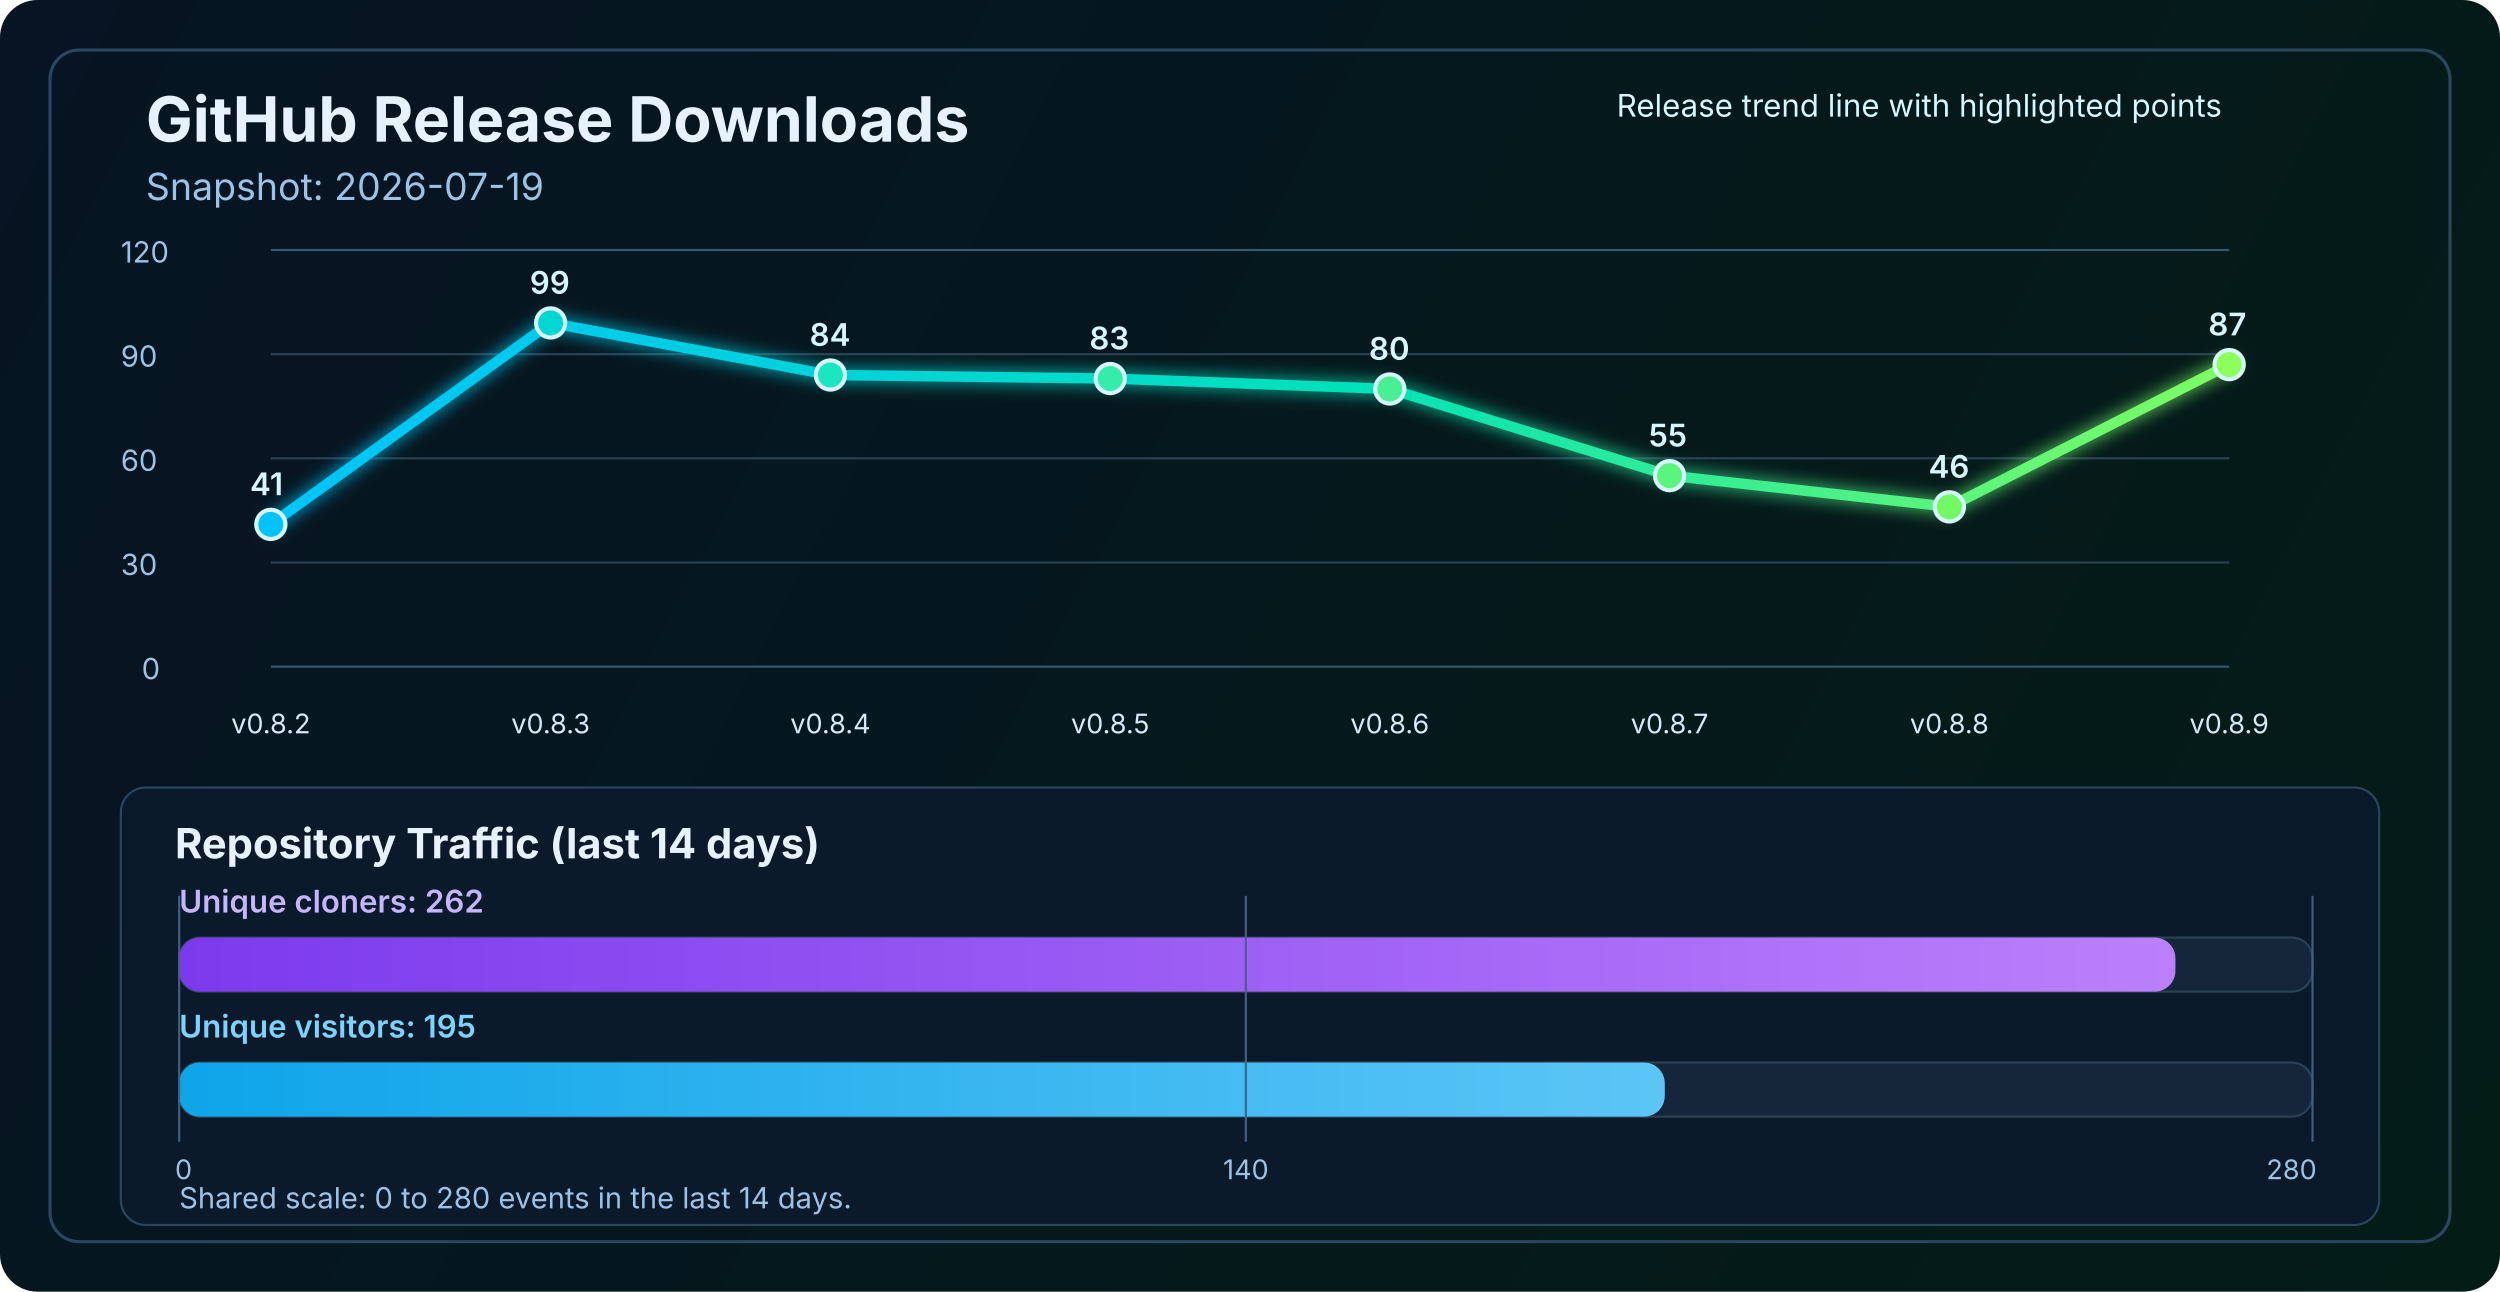
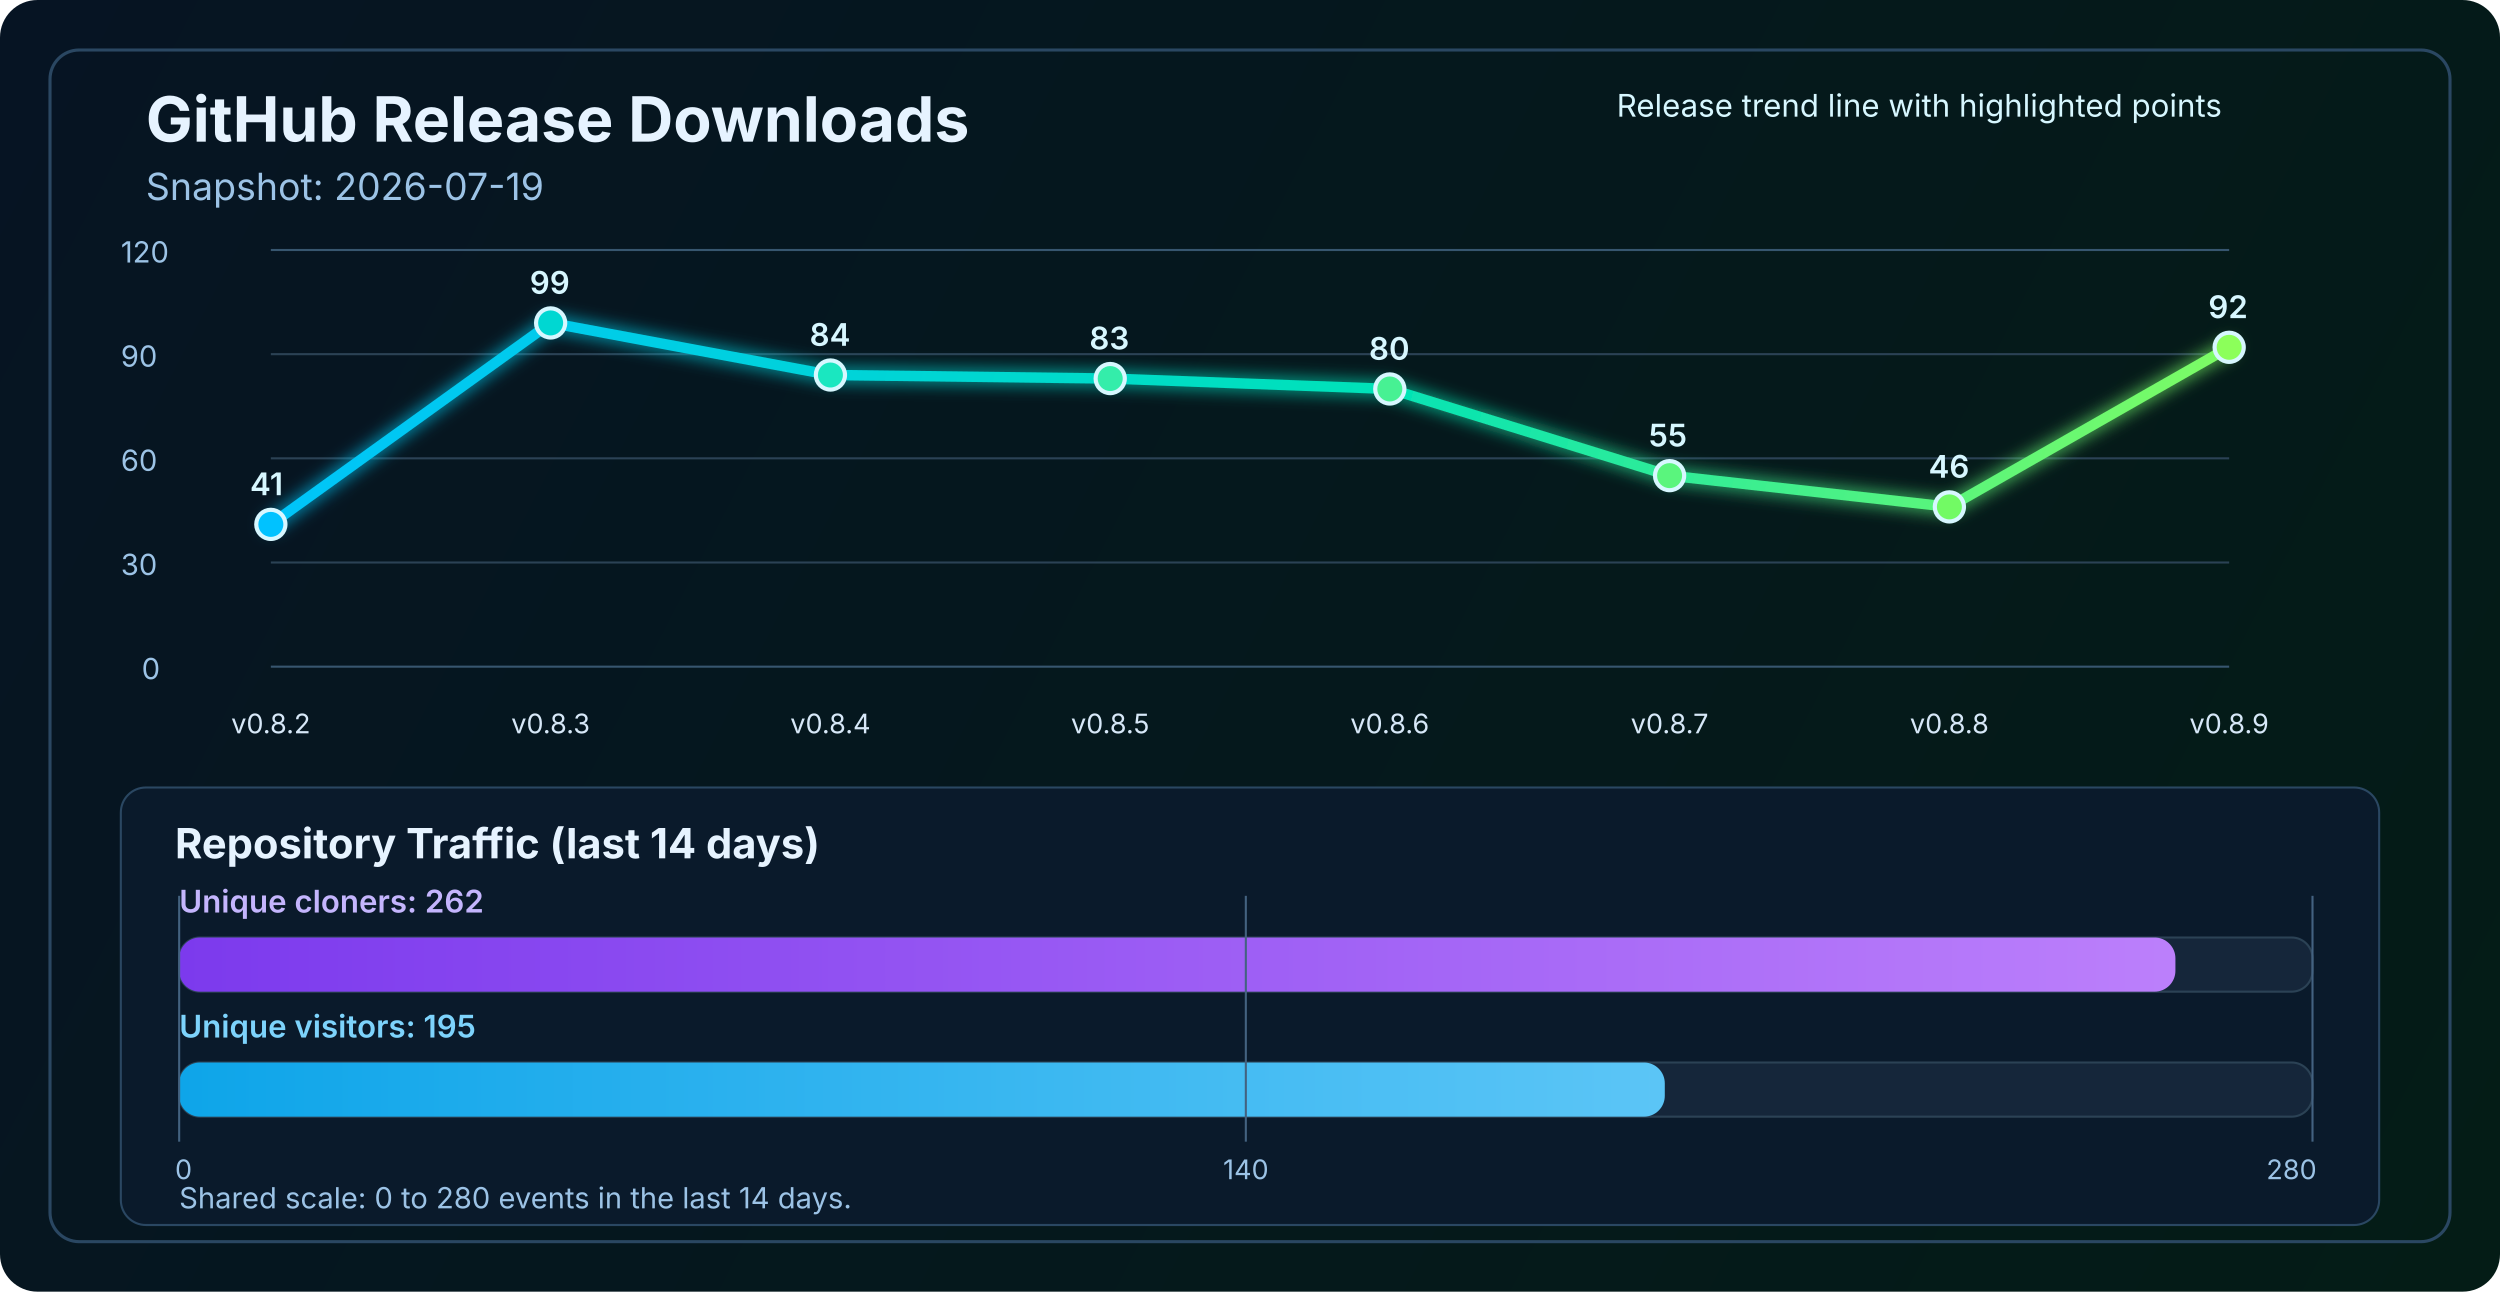
<svg xmlns="http://www.w3.org/2000/svg" width="1200" height="620" viewBox="0 0 1200 620" fill="none" role="img" aria-labelledby="title desc">
  <defs>
    <linearGradient id="bg" x1="0" y1="0" x2="1200" y2="620" gradientUnits="userSpaceOnUse">
      <stop stop-color="#061423" />
      <stop offset="1" stop-color="#041C16" />
    </linearGradient>
    <linearGradient id="line" x1="130" y1="86" x2="1070" y2="340" gradientUnits="userSpaceOnUse">
      <stop stop-color="#00C2FF" />
      <stop offset="0.55" stop-color="#00E2B8" />
      <stop offset="1" stop-color="#8CFF5A" />
    </linearGradient>
    <linearGradient id="cloneFill" x1="86" y1="450" x2="1110" y2="450" gradientUnits="userSpaceOnUse">
      <stop stop-color="#7C3AED" />
      <stop offset="1" stop-color="#C084FC" />
    </linearGradient>
    <linearGradient id="viewFill" x1="86" y1="482" x2="1110" y2="482" gradientUnits="userSpaceOnUse">
      <stop stop-color="#0EA5E9" />
      <stop offset="1" stop-color="#7DD3FC" />
    </linearGradient>
    <filter id="glow" x="-50%" y="-50%" width="200%" height="200%">
      <feGaussianBlur stdDeviation="4" result="blur" />
      <feMerge>
        <feMergeNode in="blur" />
        <feMergeNode in="SourceGraphic" />
      </feMerge>
    </filter>
  </defs>
  <rect width="1200" height="620" rx="18" fill="url(#bg)" />
  <rect x="24" y="24" width="1152" height="572" rx="14" stroke="#2A4762" stroke-width="1.5" />
  <text x="70" y="68" fill="#E6F3FF" font-size="30" font-family="SF Pro Display, -apple-system, BlinkMacSystemFont, Segoe UI, sans-serif" font-weight="700">GitHub Release Downloads</text>
  <text x="70" y="96" fill="#9CC3E6" font-size="18" font-family="SF Pro Text, -apple-system, BlinkMacSystemFont, Segoe UI, sans-serif">Snapshot: 2026-07-19</text>
  <line x1="130" y1="320.0" x2="1070" y2="320.0" stroke="#37566F" stroke-width="1" />
  <line x1="130" y1="270.0" x2="1070" y2="270.0" stroke="#2B4255" stroke-width="1" />
  <line x1="130" y1="220.0" x2="1070" y2="220.0" stroke="#2B4255" stroke-width="1" />
  <line x1="130" y1="170.0" x2="1070" y2="170.0" stroke="#2B4255" stroke-width="1" />
  <line x1="130" y1="120.0" x2="1070" y2="120.0" stroke="#37566F" stroke-width="1" />
  <text x="68" y="326.0" fill="#9CC3E6" font-size="14" font-family="SF Pro Text, -apple-system, BlinkMacSystemFont, Segoe UI, sans-serif">0</text>
  <text x="58" y="276.0" fill="#9CC3E6" font-size="14" font-family="SF Pro Text, -apple-system, BlinkMacSystemFont, Segoe UI, sans-serif">30</text>
  <text x="58" y="226.0" fill="#9CC3E6" font-size="14" font-family="SF Pro Text, -apple-system, BlinkMacSystemFont, Segoe UI, sans-serif">60</text>
  <text x="58" y="176.0" fill="#9CC3E6" font-size="14" font-family="SF Pro Text, -apple-system, BlinkMacSystemFont, Segoe UI, sans-serif">90</text>
  <text x="58" y="126.0" fill="#9CC3E6" font-size="14" font-family="SF Pro Text, -apple-system, BlinkMacSystemFont, Segoe UI, sans-serif">120</text>
-   <polyline points="130.0,251.7 264.3,155.0 398.6,180.0 532.9,181.7 667.1,186.7 801.4,228.3 935.7,243.3 1070.0,175.0" fill="none" stroke="url(#line)" stroke-width="5" stroke-linecap="round" stroke-linejoin="round" filter="url(#glow)" />
+   <polyline points="130.0,251.7 264.3,155.0 398.6,180.0 532.9,181.7 667.1,186.7 801.4,228.3 935.7,243.3 1070.0,166.7" fill="none" stroke="url(#line)" stroke-width="5" stroke-linecap="round" stroke-linejoin="round" filter="url(#glow)" />
  <circle cx="130.0" cy="251.7" r="7" fill="#00C2FF" stroke="#D7F7FF" stroke-width="2" />
  <circle cx="264.3" cy="155.0" r="7" fill="#00D7D2" stroke="#D7F7FF" stroke-width="2" />
  <circle cx="398.6" cy="180.0" r="7" fill="#1AE7C0" stroke="#D7F7FF" stroke-width="2" />
  <circle cx="532.9" cy="181.7" r="7" fill="#34EDAA" stroke="#D7F7FF" stroke-width="2" />
  <circle cx="667.1" cy="186.7" r="7" fill="#47F193" stroke="#D7F7FF" stroke-width="2" />
  <circle cx="801.4" cy="228.3" r="7" fill="#5AF57D" stroke="#D7F7FF" stroke-width="2" />
  <circle cx="935.7" cy="243.3" r="7" fill="#72FA64" stroke="#D7F7FF" stroke-width="2" />
-   <circle cx="1070.0" cy="175.0" r="7" fill="#8CFF5A" stroke="#D7F7FF" stroke-width="2" />
+   <circle cx="1070.0" cy="166.7" r="7" fill="#8CFF5A" stroke="#D7F7FF" stroke-width="2" />
  <text x="130.0" y="352" text-anchor="middle" fill="#D7E8F8" font-size="13" font-family="SF Pro Text, -apple-system, BlinkMacSystemFont, Segoe UI, sans-serif">v0.8.2</text>
  <text x="264.3" y="352" text-anchor="middle" fill="#D7E8F8" font-size="13" font-family="SF Pro Text, -apple-system, BlinkMacSystemFont, Segoe UI, sans-serif">v0.8.3</text>
  <text x="398.6" y="352" text-anchor="middle" fill="#D7E8F8" font-size="13" font-family="SF Pro Text, -apple-system, BlinkMacSystemFont, Segoe UI, sans-serif">v0.8.4</text>
  <text x="532.9" y="352" text-anchor="middle" fill="#D7E8F8" font-size="13" font-family="SF Pro Text, -apple-system, BlinkMacSystemFont, Segoe UI, sans-serif">v0.8.5</text>
  <text x="667.1" y="352" text-anchor="middle" fill="#D7E8F8" font-size="13" font-family="SF Pro Text, -apple-system, BlinkMacSystemFont, Segoe UI, sans-serif">v0.8.6</text>
  <text x="801.4" y="352" text-anchor="middle" fill="#D7E8F8" font-size="13" font-family="SF Pro Text, -apple-system, BlinkMacSystemFont, Segoe UI, sans-serif">v0.8.7</text>
  <text x="935.7" y="352" text-anchor="middle" fill="#D7E8F8" font-size="13" font-family="SF Pro Text, -apple-system, BlinkMacSystemFont, Segoe UI, sans-serif">v0.8.8</text>
  <text x="1070.0" y="352" text-anchor="middle" fill="#D7E8F8" font-size="13" font-family="SF Pro Text, -apple-system, BlinkMacSystemFont, Segoe UI, sans-serif">v0.8.9</text>
  <text x="120.0" y="237.7" fill="#D7F7FF" font-size="15" font-family="SF Pro Text, -apple-system, BlinkMacSystemFont, Segoe UI, sans-serif" font-weight="600">41</text>
  <text x="254.3" y="141.0" fill="#D7F7FF" font-size="15" font-family="SF Pro Text, -apple-system, BlinkMacSystemFont, Segoe UI, sans-serif" font-weight="600">99</text>
  <text x="388.6" y="166.0" fill="#D7F7FF" font-size="15" font-family="SF Pro Text, -apple-system, BlinkMacSystemFont, Segoe UI, sans-serif" font-weight="600">84</text>
  <text x="522.9" y="167.7" fill="#D7F7FF" font-size="15" font-family="SF Pro Text, -apple-system, BlinkMacSystemFont, Segoe UI, sans-serif" font-weight="600">83</text>
  <text x="657.1" y="172.7" fill="#D7F7FF" font-size="15" font-family="SF Pro Text, -apple-system, BlinkMacSystemFont, Segoe UI, sans-serif" font-weight="600">80</text>
  <text x="791.4" y="214.3" fill="#D7F7FF" font-size="15" font-family="SF Pro Text, -apple-system, BlinkMacSystemFont, Segoe UI, sans-serif" font-weight="600">55</text>
  <text x="925.7" y="229.3" fill="#D7F7FF" font-size="15" font-family="SF Pro Text, -apple-system, BlinkMacSystemFont, Segoe UI, sans-serif" font-weight="600">46</text>
-   <text x="1060.0" y="161.0" fill="#D7F7FF" font-size="15" font-family="SF Pro Text, -apple-system, BlinkMacSystemFont, Segoe UI, sans-serif" font-weight="600">87</text>
+   <text x="1060.0" y="152.7" fill="#D7F7FF" font-size="15" font-family="SF Pro Text, -apple-system, BlinkMacSystemFont, Segoe UI, sans-serif" font-weight="600">92</text>
  <text x="776" y="56" fill="#D7F7FF" font-size="15" font-family="SF Pro Text, -apple-system, BlinkMacSystemFont, Segoe UI, sans-serif">Release trend line with highlighted points</text>
  <rect x="58" y="378" width="1084" height="210" rx="12" fill="#0A1A2B" stroke="#2A4762" stroke-width="1" />
  <text x="84" y="412" fill="#E6F3FF" font-size="20" font-family="SF Pro Text, -apple-system, BlinkMacSystemFont, Segoe UI, sans-serif" font-weight="700">Repository Traffic (last 14 days)</text>
  <text x="86" y="438" fill="#C4B5FD" font-size="15" font-family="SF Pro Text, -apple-system, BlinkMacSystemFont, Segoe UI, sans-serif" font-weight="600">Unique cloners: 262</text>
  <rect x="86" y="450" width="1024" height="26" rx="10" fill="#15263A" stroke="#2B4255" stroke-width="1" />
  <rect x="86" y="450" width="958.2" height="26" rx="10" fill="url(#cloneFill)" />
  <text x="86" y="498" fill="#7DD3FC" font-size="15" font-family="SF Pro Text, -apple-system, BlinkMacSystemFont, Segoe UI, sans-serif" font-weight="600">Unique visitors: 195</text>
  <rect x="86" y="510" width="1024" height="26" rx="10" fill="#15263A" stroke="#2B4255" stroke-width="1" />
  <rect x="86" y="510" width="713.1" height="26" rx="10" fill="url(#viewFill)" />
  <line x1="86" y1="430" x2="86" y2="548" stroke="#436280" stroke-width="1" />
  <line x1="598.0" y1="430" x2="598.0" y2="548" stroke="#436280" stroke-width="1" />
  <line x1="1110" y1="430" x2="1110" y2="548" stroke="#436280" stroke-width="1" />
  <text x="84" y="566" text-anchor="start" fill="#9CC3E6" font-size="13" font-family="SF Pro Text, -apple-system, BlinkMacSystemFont, Segoe UI, sans-serif">0</text>
  <text x="598.0" y="566" text-anchor="middle" fill="#9CC3E6" font-size="13" font-family="SF Pro Text, -apple-system, BlinkMacSystemFont, Segoe UI, sans-serif">140</text>
  <text x="1112" y="566" text-anchor="end" fill="#9CC3E6" font-size="13" font-family="SF Pro Text, -apple-system, BlinkMacSystemFont, Segoe UI, sans-serif">280</text>
  <text x="86" y="580" fill="#9CC3E6" font-size="14" font-family="SF Pro Text, -apple-system, BlinkMacSystemFont, Segoe UI, sans-serif">Shared scale: 0 to 280 events in the last 14 days.</text>
</svg>
